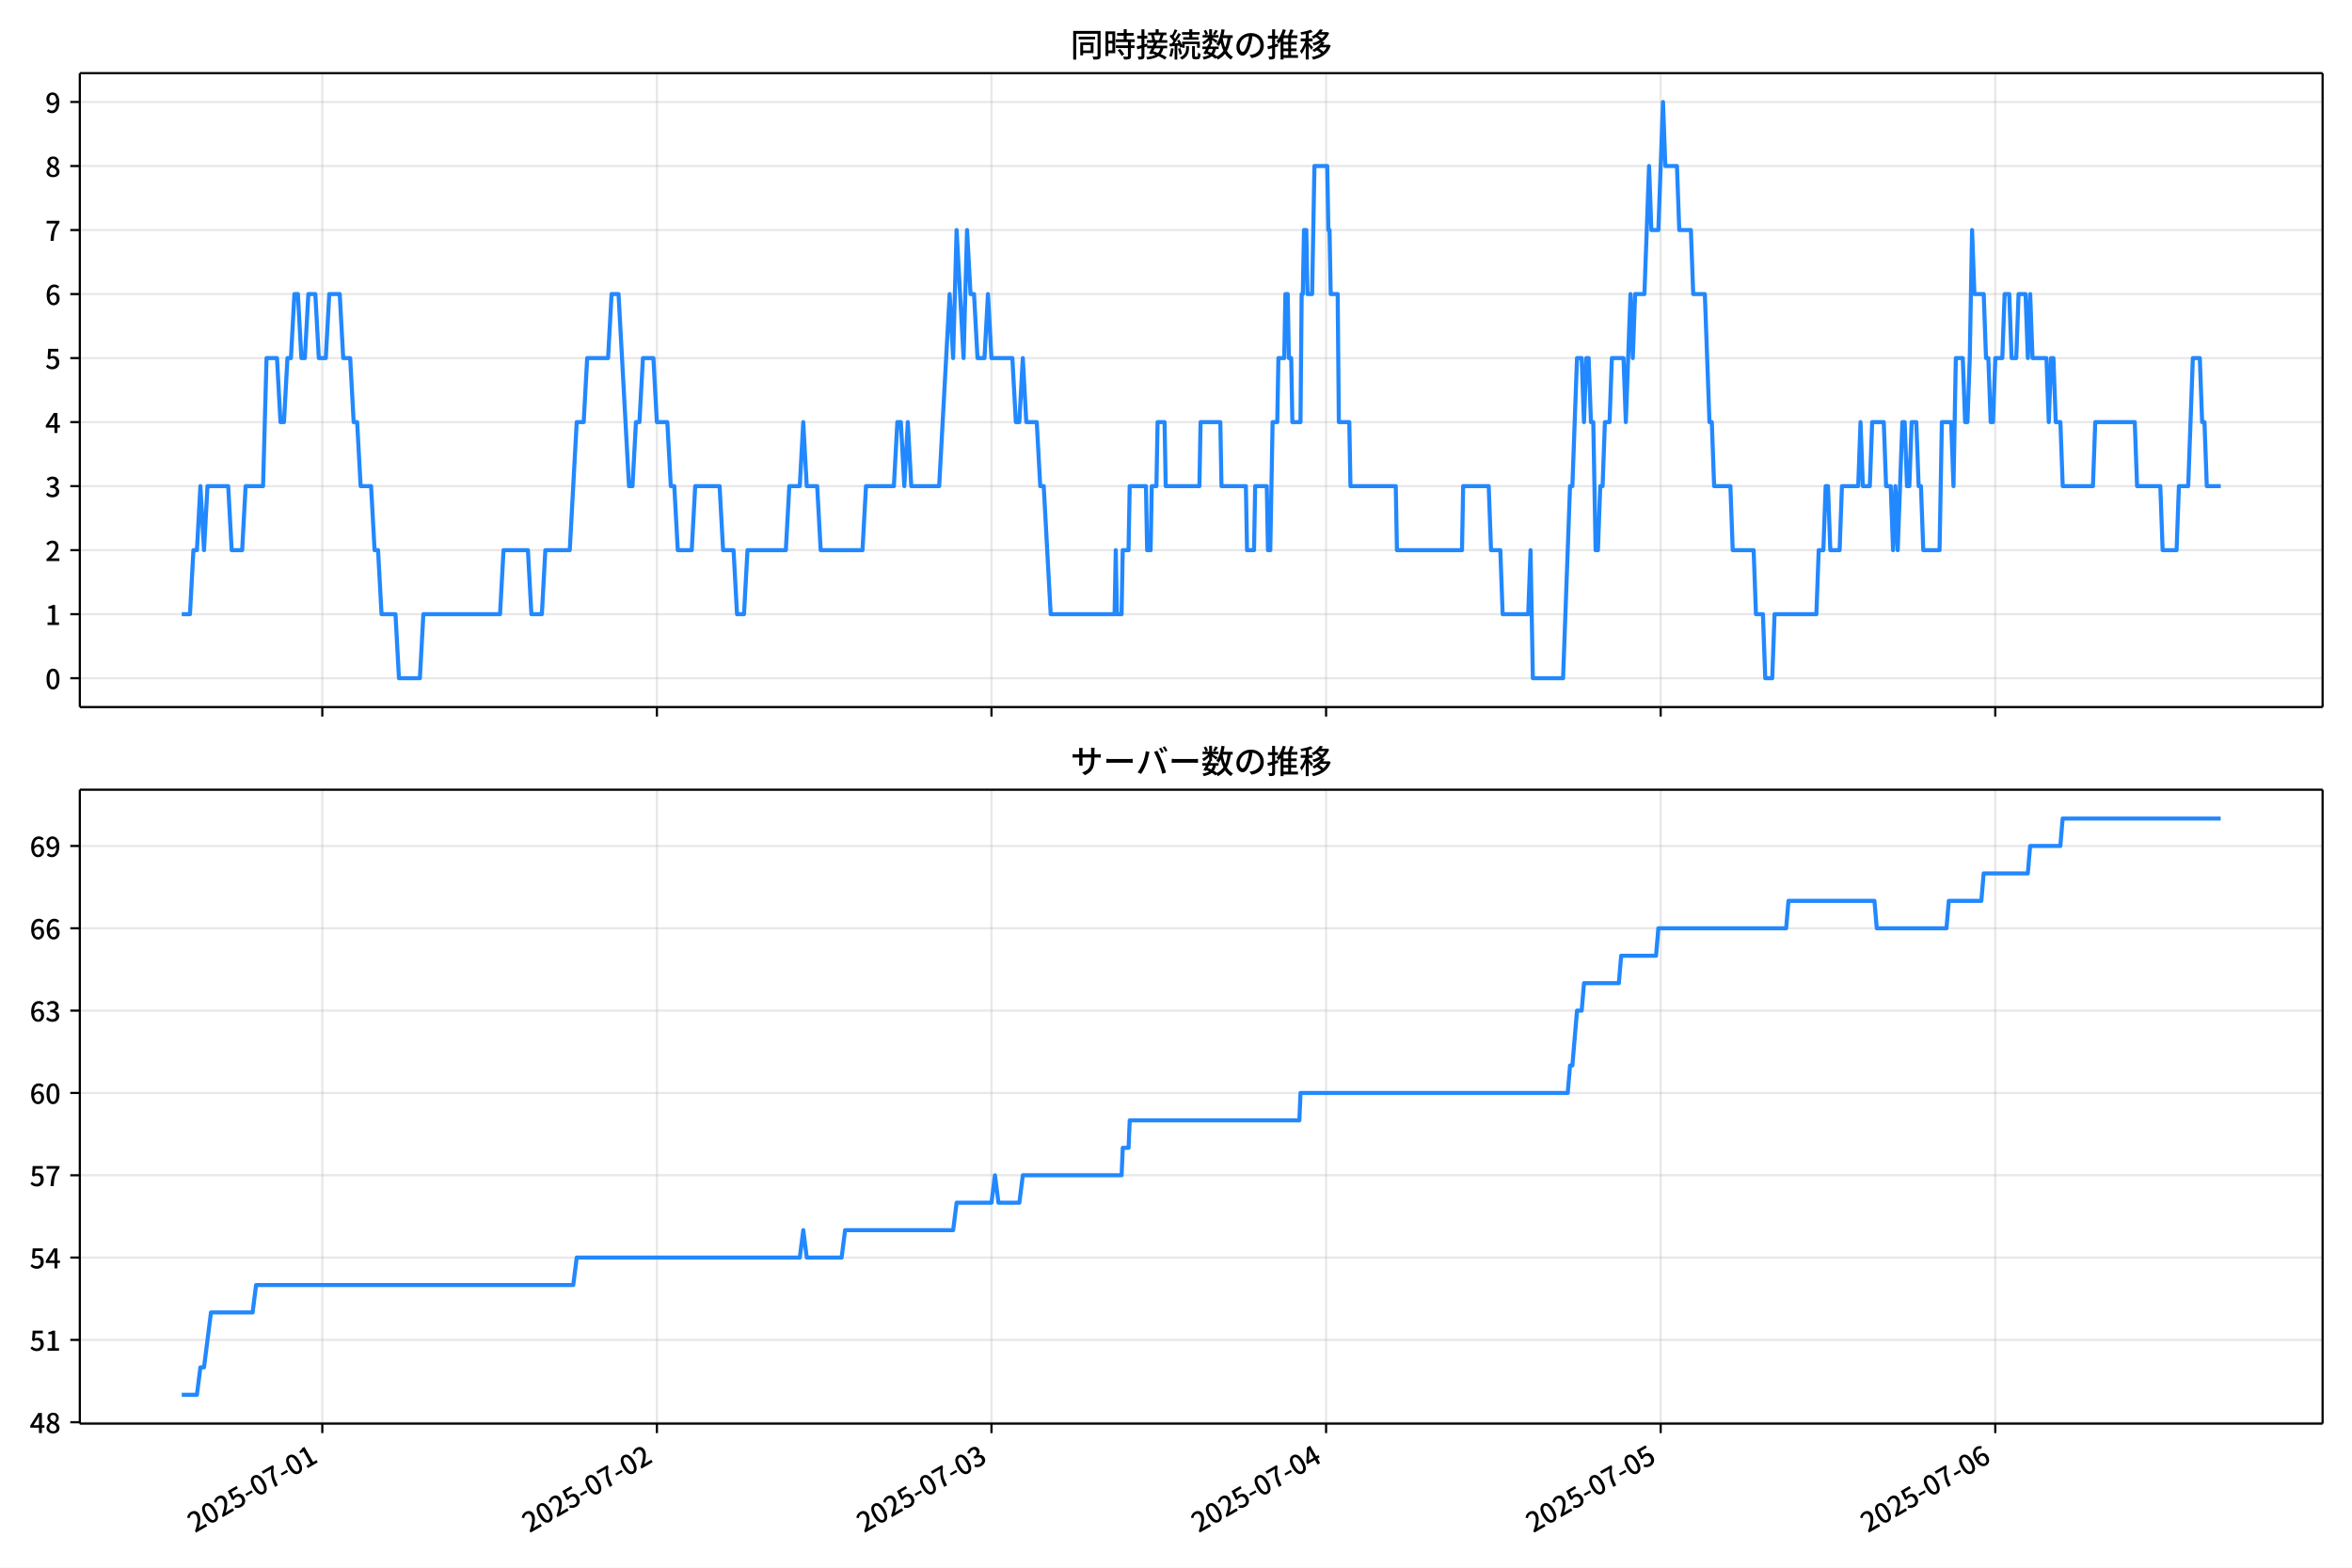
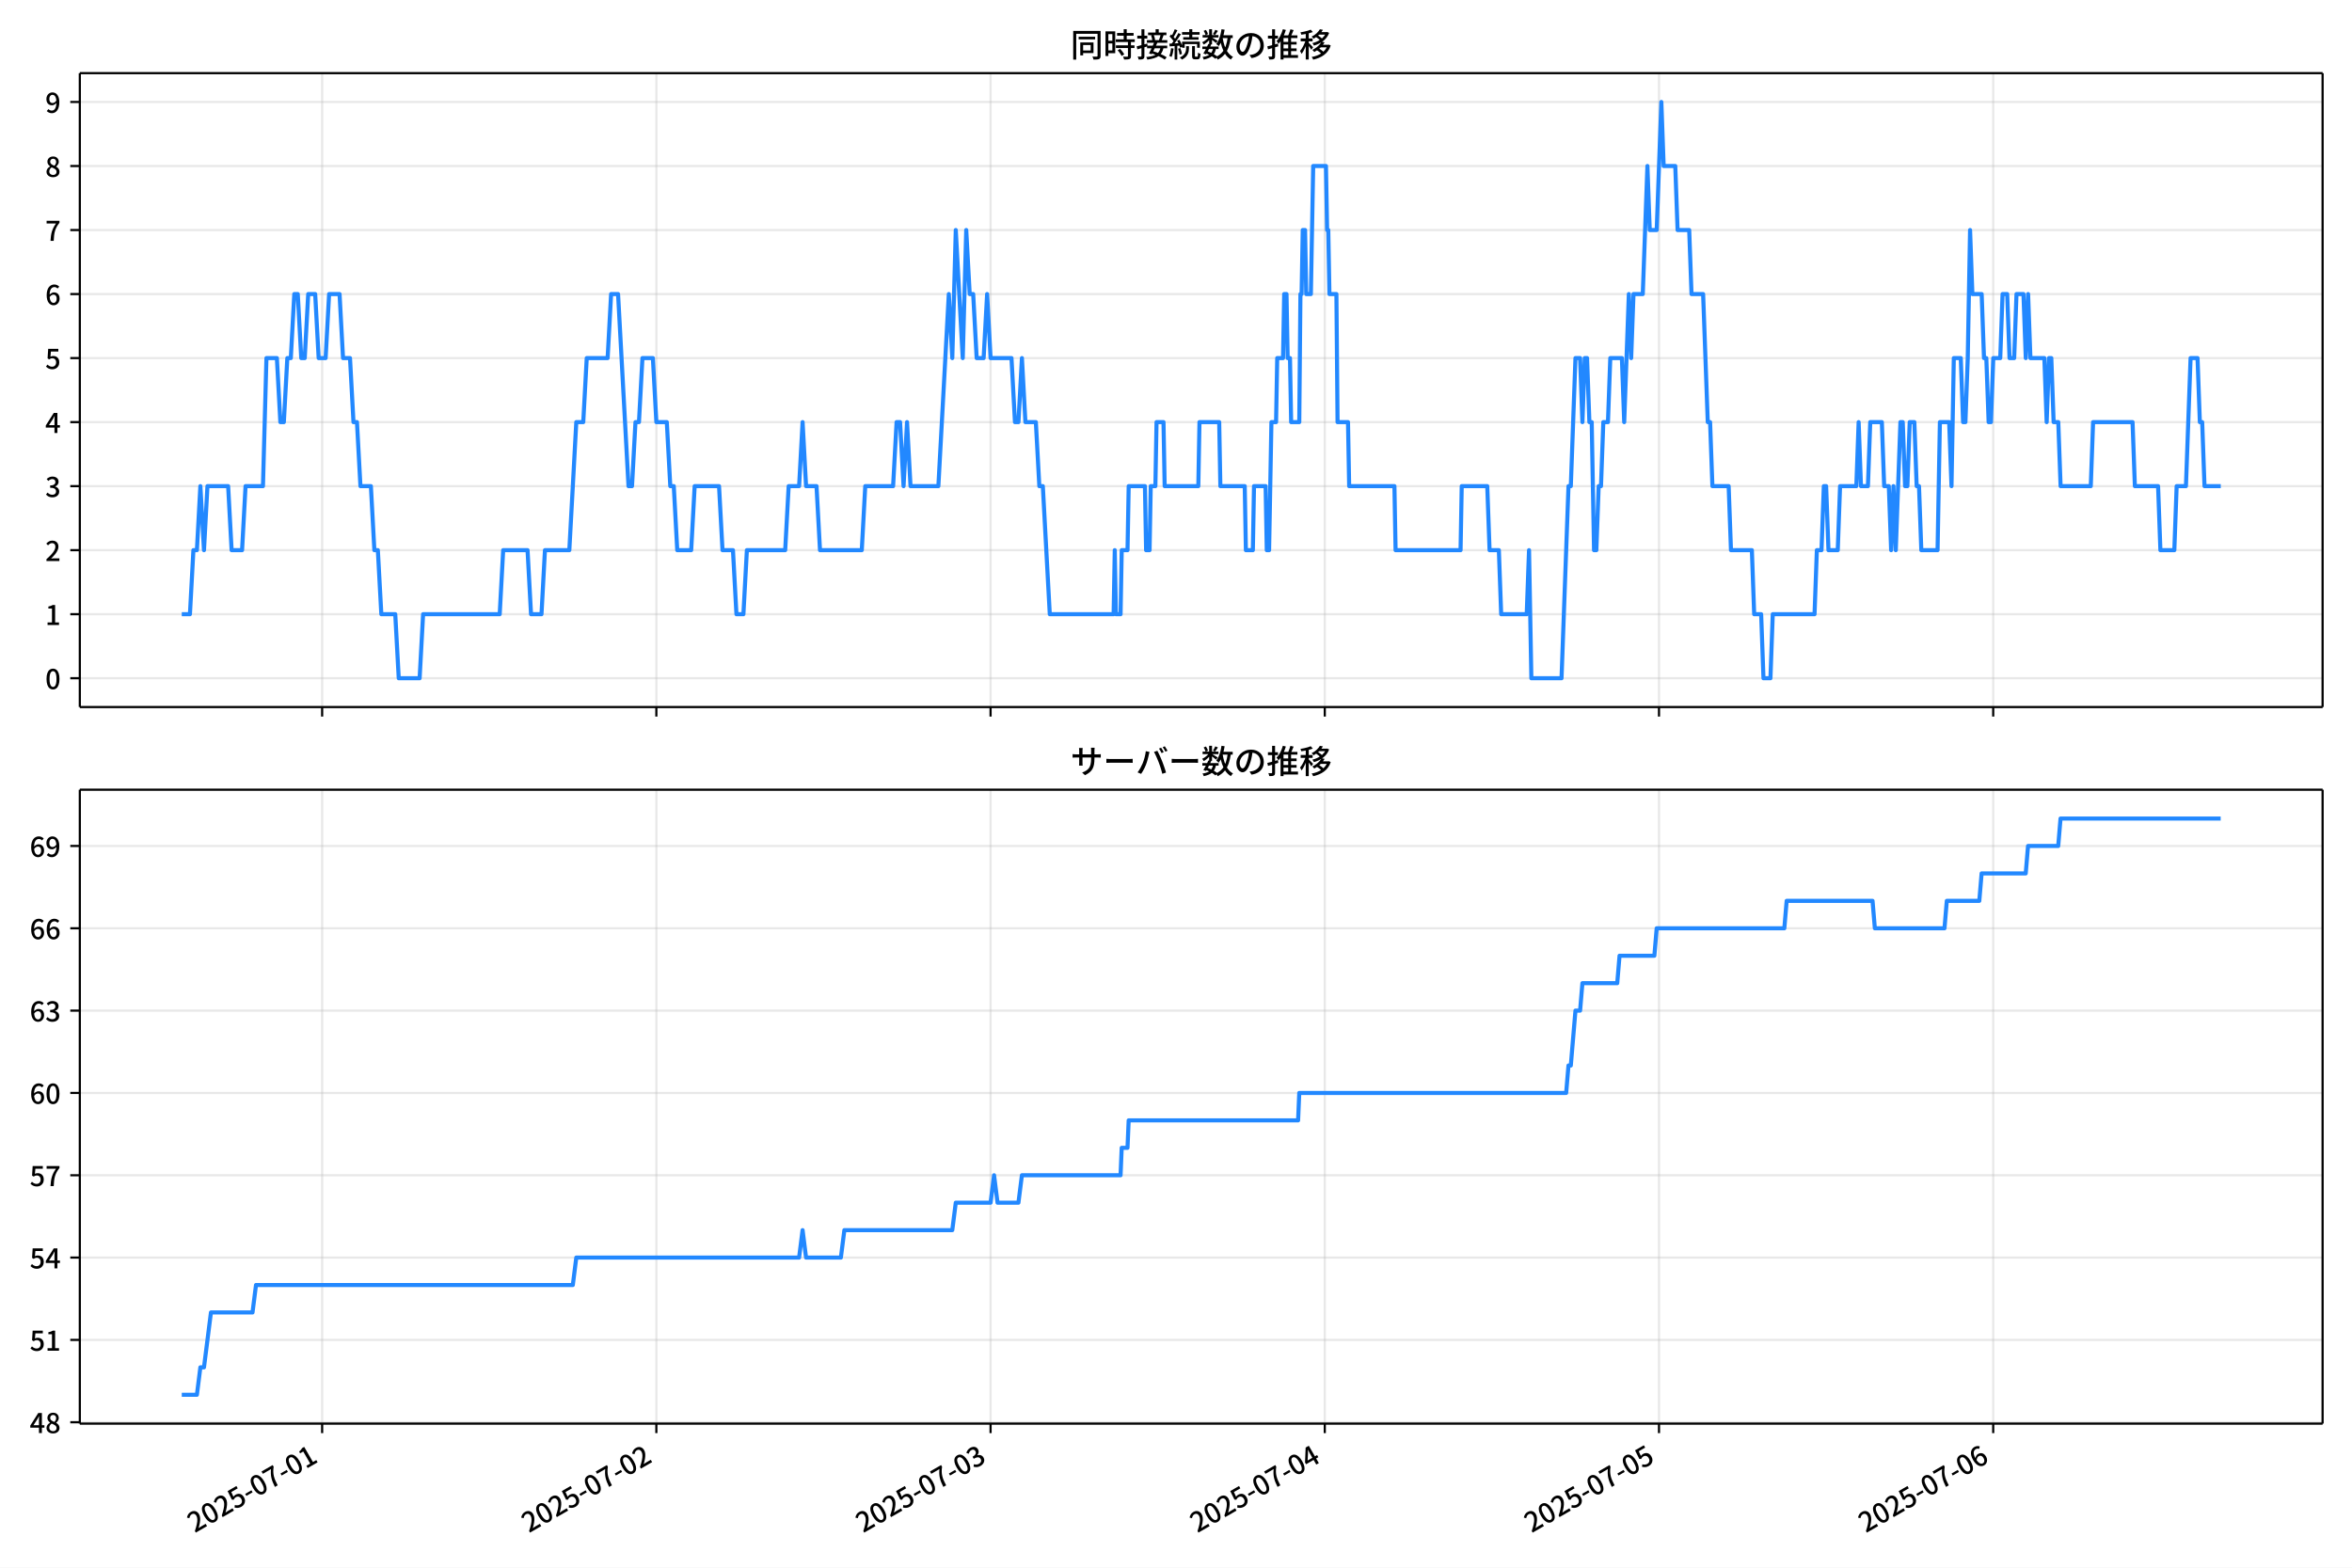
<svg xmlns="http://www.w3.org/2000/svg" xmlns:xlink="http://www.w3.org/1999/xlink" version="1.1" viewBox="0 0 864 576">
  <defs>
    <style type="text/css">*{stroke-linejoin: round; stroke-linecap: butt}</style>
  </defs>
  <g id="aa">
    <g id="ab">
      <path d="m0 576h864v-576h-864z" fill="#fff" />
    </g>
    <g id="ac">
      <g id="ad">
        <path d="m29.32 259.78h823.88v-232.9h-823.88z" fill="#fff" />
      </g>
      <g id="ae">
        <g id="af">
          <g id="ag">
-             <path d="m118.4 259.78v-232.9" clip-path="url(#c)" fill="none" stroke="#b0b0b0" stroke-linecap="square" stroke-opacity=".3" stroke-width=".8" />
+             <path d="m118.34 259.78v-232.9" clip-path="url(#c)" fill="none" stroke="#b0b0b0" stroke-linecap="square" stroke-opacity=".3" stroke-width=".8" />
          </g>
          <g id="ah">
            <defs>
              <path id="f" d="m0 0v3.5" stroke="#000" stroke-width=".8" />
            </defs>
-             <use x="118.396" y="259.778" stroke="#000000" stroke-width=".8" xlink:href="#f" />
+             <use x="118.338" y="259.778" stroke="#000000" stroke-width=".8" xlink:href="#f" />
          </g>
        </g>
        <g id="ai">
          <g id="aj">
-             <path d="m241.31 259.78v-232.9" clip-path="url(#c)" fill="none" stroke="#b0b0b0" stroke-linecap="square" stroke-opacity=".3" stroke-width=".8" />
+             <path d="m241.11 259.78v-232.9" clip-path="url(#c)" fill="none" stroke="#b0b0b0" stroke-linecap="square" stroke-opacity=".3" stroke-width=".8" />
          </g>
          <g id="ak">
-             <use x="241.308" y="259.778" stroke="#000000" stroke-width=".8" xlink:href="#f" />
+             <use x="241.11" y="259.778" stroke="#000000" stroke-width=".8" xlink:href="#f" />
          </g>
        </g>
        <g id="al">
          <g id="am">
-             <path d="m364.22 259.78v-232.9" clip-path="url(#c)" fill="none" stroke="#b0b0b0" stroke-linecap="square" stroke-opacity=".3" stroke-width=".8" />
+             <path d="m363.88 259.78v-232.9" clip-path="url(#c)" fill="none" stroke="#b0b0b0" stroke-linecap="square" stroke-opacity=".3" stroke-width=".8" />
          </g>
          <g id="an">
-             <use x="364.22" y="259.778" stroke="#000000" stroke-width=".8" xlink:href="#f" />
+             <use x="363.882" y="259.778" stroke="#000000" stroke-width=".8" xlink:href="#f" />
          </g>
        </g>
        <g id="ao">
          <g id="ap">
-             <path d="m487.13 259.78v-232.9" clip-path="url(#c)" fill="none" stroke="#b0b0b0" stroke-linecap="square" stroke-opacity=".3" stroke-width=".8" />
+             <path d="m486.65 259.78v-232.9" clip-path="url(#c)" fill="none" stroke="#b0b0b0" stroke-linecap="square" stroke-opacity=".3" stroke-width=".8" />
          </g>
          <g id="aq">
-             <use x="487.132" y="259.778" stroke="#000000" stroke-width=".8" xlink:href="#f" />
+             <use x="486.654" y="259.778" stroke="#000000" stroke-width=".8" xlink:href="#f" />
          </g>
        </g>
        <g id="ar">
          <g id="as">
-             <path d="m610.04 259.78v-232.9" clip-path="url(#c)" fill="none" stroke="#b0b0b0" stroke-linecap="square" stroke-opacity=".3" stroke-width=".8" />
+             <path d="m609.43 259.78v-232.9" clip-path="url(#c)" fill="none" stroke="#b0b0b0" stroke-linecap="square" stroke-opacity=".3" stroke-width=".8" />
          </g>
          <g id="at">
-             <use x="610.044" y="259.778" stroke="#000000" stroke-width=".8" xlink:href="#f" />
+             <use x="609.426" y="259.778" stroke="#000000" stroke-width=".8" xlink:href="#f" />
          </g>
        </g>
        <g id="au">
          <g id="av">
-             <path d="m732.96 259.78v-232.9" clip-path="url(#c)" fill="none" stroke="#b0b0b0" stroke-linecap="square" stroke-opacity=".3" stroke-width=".8" />
+             <path d="m732.2 259.78v-232.9" clip-path="url(#c)" fill="none" stroke="#b0b0b0" stroke-linecap="square" stroke-opacity=".3" stroke-width=".8" />
          </g>
          <g id="aw">
-             <use x="732.956" y="259.778" stroke="#000000" stroke-width=".8" xlink:href="#f" />
+             <use x="732.198" y="259.778" stroke="#000000" stroke-width=".8" xlink:href="#f" />
          </g>
        </g>
      </g>
      <g id="ax">
        <g id="ay">
          <g id="az">
            <path d="m29.32 249.19h823.88" clip-path="url(#c)" fill="none" stroke="#b0b0b0" stroke-linecap="square" stroke-opacity=".3" stroke-width=".8" />
          </g>
          <g id="ba">
            <defs>
              <path id="b" d="m0 0h-3.5" stroke="#000" stroke-width=".8" />
            </defs>
            <use x="29.32" y="249.191" stroke="#000000" stroke-width=".8" xlink:href="#b" />
          </g>
          <g id="bb">
            <g transform="translate(16.62 253.18) scale(.1 -.1)">
              <defs>
                <path id="a" transform="scale(.015625)" d="m1830-90q-460 0-806 275-346 276-535 823-188 547-188 1366 0 820 188 1357 189 538 535 803 346 266 806 266 461 0 800-269 340-269 528-803 189-534 189-1354 0-819-189-1366-188-547-528-823-339-275-800-275zm0 589q237 0 422 185 186 186 288 599 103 413 103 1091 0 679-103 1082-102 403-288 582-185 180-422 180-236 0-422-180-186-179-292-582-105-403-105-1082 0-678 105-1091 106-413 292-599 186-185 422-185z" />
              </defs>
              <use xlink:href="#a" />
            </g>
          </g>
        </g>
        <g id="bc">
          <g id="bd">
            <path d="m29.32 225.67h823.88" clip-path="url(#c)" fill="none" stroke="#b0b0b0" stroke-linecap="square" stroke-opacity=".3" stroke-width=".8" />
          </g>
          <g id="be">
            <use x="29.32" y="225.666" stroke="#000000" stroke-width=".8" xlink:href="#b" />
          </g>
          <g id="bf">
            <g transform="translate(16.62 229.65) scale(.1 -.1)">
              <defs>
                <path id="m" transform="scale(.015625)" d="m544 0v608h1037v3277h-845v467q333 58 579 147 247 90 451 218h557v-4109h915v-608h-2694z" />
              </defs>
              <use xlink:href="#m" />
            </g>
          </g>
        </g>
        <g id="bg">
          <g id="bh">
            <path d="m29.32 202.14h823.88" clip-path="url(#c)" fill="none" stroke="#b0b0b0" stroke-linecap="square" stroke-opacity=".3" stroke-width=".8" />
          </g>
          <g id="bi">
            <use x="29.32" y="202.141" stroke="#000000" stroke-width=".8" xlink:href="#b" />
          </g>
          <g id="bj">
            <g transform="translate(16.62 206.13) scale(.1 -.1)">
              <defs>
                <path id="e" transform="scale(.015625)" d="m282 0v429q697 621 1164 1136 468 515 701 956 234 442 234 826 0 256-87 451-86 196-262 301-176 106-445 106-275 0-506-151-230-150-422-368l-416 410q301 333 637 518 336 186 803 186 429 0 749-176t496-493 176-745q0-455-224-919t-615-935q-390-470-889-950 186 20 394 36t374 16h1184v-634h-3046z" />
              </defs>
              <use xlink:href="#e" />
            </g>
          </g>
        </g>
        <g id="bk">
          <g id="bl">
            <path d="m29.32 178.62h823.88" clip-path="url(#c)" fill="none" stroke="#b0b0b0" stroke-linecap="square" stroke-opacity=".3" stroke-width=".8" />
          </g>
          <g id="bm">
            <use x="29.32" y="178.616" stroke="#000000" stroke-width=".8" xlink:href="#b" />
          </g>
          <g id="bn">
            <g transform="translate(16.62 182.6) scale(.1 -.1)">
              <defs>
                <path id="l" transform="scale(.015625)" d="m1715-90q-371 0-656 90t-503 240q-217 150-377 323l359 474q211-205 479-359 269-153 634-153 269 0 467 92 199 93 311 266t112 423q0 256-125 451t-429 300q-304 106-835 106v551q467 0 732 105 266 106 384 291 119 186 119 423 0 307-192 489-192 183-531 183-269 0-503-119-233-118-438-316l-384 460q282 256 614 413 333 157 737 157 422 0 748-144 327-144 512-413 186-269 186-659 0-403-221-685-221-281-592-422v-26q269-70 490-227t349-400 128-557q0-422-215-726-214-304-573-468-358-163-787-163z" />
              </defs>
              <use xlink:href="#l" />
            </g>
          </g>
        </g>
        <g id="bo">
          <g id="bp">
            <path d="m29.32 155.09h823.88" clip-path="url(#c)" fill="none" stroke="#b0b0b0" stroke-linecap="square" stroke-opacity=".3" stroke-width=".8" />
          </g>
          <g id="bq">
            <use x="29.32" y="155.091" stroke="#000000" stroke-width=".8" xlink:href="#b" />
          </g>
          <g id="br">
            <g transform="translate(16.62 159.08) scale(.1 -.1)">
              <defs>
                <path id="k" transform="scale(.015625)" d="m2170 0v3072q0 192 12 457 13 266 20 458h-26q-90-179-183-365-92-185-195-364l-921-1415h2579v-576h-3328v493l1875 2957h858v-4717h-691z" />
              </defs>
              <use xlink:href="#k" />
            </g>
          </g>
        </g>
        <g id="bs">
          <g id="bt">
            <path d="m29.32 131.57h823.88" clip-path="url(#c)" fill="none" stroke="#b0b0b0" stroke-linecap="square" stroke-opacity=".3" stroke-width=".8" />
          </g>
          <g id="bu">
            <use x="29.32" y="131.566" stroke="#000000" stroke-width=".8" xlink:href="#b" />
          </g>
          <g id="bv">
            <g transform="translate(16.62 135.55) scale(.1 -.1)">
              <defs>
                <path id="h" transform="scale(.015625)" d="m1715-90q-365 0-653 90t-506 237q-217 147-383 307l352 480q134-134 294-246t361-183q202-70 452-70 262 0 473 118 212 119 333 346 122 227 122 541 0 460-247 716-246 256-649 256-224 0-384-64t-365-198l-365 237 141 2240h2387v-627h-1747l-109-1204q154 77 307 118 154 42 340 42 397 0 723-160t518-490q192-329 192-847 0-519-224-887t-586-560q-361-192-777-192z" />
              </defs>
              <use xlink:href="#h" />
            </g>
          </g>
        </g>
        <g id="bw">
          <g id="bx">
            <path d="m29.32 108.04h823.88" clip-path="url(#c)" fill="none" stroke="#b0b0b0" stroke-linecap="square" stroke-opacity=".3" stroke-width=".8" />
          </g>
          <g id="by">
            <use x="29.32" y="108.041" stroke="#000000" stroke-width=".8" xlink:href="#b" />
          </g>
          <g id="bz">
            <g transform="translate(16.62 112.03) scale(.1 -.1)">
              <defs>
                <path id="j" transform="scale(.015625)" d="m1971-90q-339 0-634 144-294 144-518 435-224 292-352 733-128 442-128 1044 0 678 147 1161 148 483 397 784 250 301 570 445t665 144q397 0 688-147 292-147 490-359l-403-448q-128 154-327 253-198 99-409 99-307 0-567-182-259-182-413-605-153-422-153-1145 0-608 115-1002t326-589q212-195 493-195 212 0 375 121 163 122 259 343t96 522q0 300-90 511-89 212-259 320-169 109-419 109-211 0-451-134t-458-461l-25 538q134 192 313 323t374 201q196 71 375 71 397 0 694-163 298-163 467-490 170-326 170-825 0-468-195-817-195-348-512-544-317-195-701-195z" />
              </defs>
              <use xlink:href="#j" />
            </g>
          </g>
        </g>
        <g id="ca">
          <g id="cb">
            <path d="m29.32 84.516h823.88" clip-path="url(#c)" fill="none" stroke="#b0b0b0" stroke-linecap="square" stroke-opacity=".3" stroke-width=".8" />
          </g>
          <g id="cc">
            <use x="29.32" y="84.516" stroke="#000000" stroke-width=".8" xlink:href="#b" />
          </g>
          <g id="cd">
            <g transform="translate(16.62 88.501) scale(.1 -.1)">
              <defs>
                <path id="i" transform="scale(.015625)" d="m1235 0q32 646 109 1187t224 1024 384 941 576 938h-2208v627h3027v-455q-409-512-665-989-256-476-397-969t-205-1053-90-1251h-755z" />
              </defs>
              <use xlink:href="#i" />
            </g>
          </g>
        </g>
        <g id="ce">
          <g id="cf">
            <path d="m29.32 60.991h823.88" clip-path="url(#c)" fill="none" stroke="#b0b0b0" stroke-linecap="square" stroke-opacity=".3" stroke-width=".8" />
          </g>
          <g id="cg">
            <use x="29.32" y="60.991" stroke="#000000" stroke-width=".8" xlink:href="#b" />
          </g>
          <g id="ch">
            <g transform="translate(16.62 64.976) scale(.1 -.1)">
              <defs>
                <path id="r" transform="scale(.015625)" d="m1830-90q-441 0-787 163-345 164-547 448-202 285-202 650 0 314 122 557t314 419 403 291v32q-256 186-442 458-185 272-185 643 0 365 176 640t480 425q304 151 694 151 410 0 704-160t457-439q164-278 164-649 0-237-96-448t-234-381q-137-169-291-278v-32q218-115 397-285 179-169 288-406t109-557q0-346-189-628-189-281-532-448-342-166-803-166zm314 2708q205 198 310 419 106 221 106 464 0 211-83 384t-247 272q-163 99-393 99-288 0-480-183-192-182-192-502 0-256 134-429 135-172 359-294t486-230zm-294-2170q236 0 418 89 183 90 285 253 103 164 103 388 0 211-90 367-89 157-246 272-157 116-368 215t-454 195q-244-173-398-426-153-252-153-553 0-237 118-416 119-179 324-282 205-102 461-102z" />
              </defs>
              <use xlink:href="#r" />
            </g>
          </g>
        </g>
        <g id="ci">
          <g id="cj">
            <path d="m29.32 37.466h823.88" clip-path="url(#c)" fill="none" stroke="#b0b0b0" stroke-linecap="square" stroke-opacity=".3" stroke-width=".8" />
          </g>
          <g id="ck">
            <use x="29.32" y="37.466" stroke="#000000" stroke-width=".8" xlink:href="#b" />
          </g>
          <g id="cl">
            <g transform="translate(16.62 41.451) scale(.1 -.1)">
              <defs>
                <path id="q" transform="scale(.015625)" d="m1562-90q-410 0-708 150-297 151-502 356l403 461q141-160 346-256t422-96q224 0 425 102 202 103 352 333 151 230 237 614 87 384 87 941 0 589-115 970t-323 563-496 182q-205 0-372-118-166-118-262-336t-96-525q0-301 86-512 87-211 259-323 173-112 417-112 224 0 460 141 237 141 448 461l32-544q-134-180-313-314t-371-208-384-74q-391 0-689 166-297 167-467 496-169 330-169 823 0 467 195 816t515 541 698 192q339 0 636-138 298-137 519-419 221-281 349-710t128-1018q0-691-141-1187t-391-807q-249-310-563-461-313-150-652-150z" />
              </defs>
              <use xlink:href="#q" />
            </g>
          </g>
        </g>
      </g>
      <g id="cm">
-         <path d="m66.769 225.67h3.006l1.278-23.525h1.285l1.278-23.525 1.327 23.525 1.275-23.525h7.611l1.28 23.525h3.841l1.28-23.525h6.402l1.28-47.05h3.841l1.28 23.525h1.28l1.28-23.525h1.28l1.28-23.525h1.28l1.28 23.525h1.28l1.28-23.525h2.561l1.28 23.525h2.561l1.28-23.525h3.841l1.28 23.525h2.561l1.28 23.525h1.28l1.28 23.525h3.841l1.28 23.525h1.28l1.28 23.525h5.121l1.28 23.525h7.682l1.28-23.525h28.167l1.28-23.525h8.962l1.28 23.525h3.841l1.28-23.525h8.962l2.561-47.05h2.561l1.28-23.525h7.682l1.28-23.525h2.561l3.841 70.575h1.28l1.28-23.525h1.28l1.28-23.525h3.841l1.28 23.525h3.841l1.28 23.525h1.28l1.28 23.525h5.121l1.28-23.525h8.962l1.28 23.525h3.841l1.28 23.525h2.561l1.28-23.525h14.084l1.28-23.525h3.841l1.28-23.525 1.28 23.525h3.841l1.28 23.525h15.364l1.28-23.525h10.243l1.28-23.525h1.28l1.28 23.525 1.28-23.525 1.28 23.525h10.243l3.841-70.575 1.28 23.525 1.28-47.05 2.561 47.05 1.28-47.05 1.28 23.525h1.28l1.28 23.525h2.561l1.28-23.525 1.28 23.525h7.682l1.28 23.525h1.28l1.28-23.525 1.28 23.525h3.841l1.28 23.525h1.28l2.561 47.05h23.473l.427-23.525.427 23.525h1.707l.427-23.525h2.134l.427-23.525h5.975l.427 23.525h1.28l.427-23.525h1.707l.427-23.525h2.561l.427 23.525h12.377l.427-23.525h7.255l.427 23.525h8.962l.427 23.525h2.561l.427-23.525h4.268l.427 23.525h.854l.854-47.05h1.707l.427-23.525h2.134l.427-23.525h.854l.427 23.525h.854l.427 23.525h2.987l.427-47.05h.427l.427-23.525h.854l.427 23.525h1.707l.854-47.05h4.695l.427 23.525h.427l.427 23.525h2.561l.427 47.05h3.841l.427 23.525h16.644l.427 23.525h23.9l.427-23.525h9.389l.854 23.525h3.414l.854 23.525h9.389l.854-23.525.854 47.05h11.096l2.561-70.575h.854l1.707-47.05h1.707l.854 23.525.854-23.525h.854l.854 23.525h.854l.854 47.05h.854l.854-23.525h.854l.854-23.525h1.707l.854-23.525h4.268l.854 23.525 1.707-47.05.854 23.525.854-23.525h3.414l1.707-47.05.854 23.525h2.561l1.707-47.05.854 23.525h4.268l.854 23.525h4.268l.854 23.525h4.268l1.707 47.05h.854l.854 23.525h5.975l.854 23.525h7.682l.854 23.525h2.561l.854 23.525h2.561l.854-23.525h15.364l.854-23.525h1.707l.854-23.525h.854l.854 23.525h3.414l.854-23.525h5.975l.854-23.525.854 23.525h2.561l.854-23.525h4.268l.854 23.525h1.707l.854 23.525.854-23.525.854 23.525 1.707-47.05h.854l.854 23.525h.854l.854-23.525h1.707l.854 23.525h.854l.854 23.525h5.975l.854-47.05h3.414l.854 23.525.854-47.05h2.561l.854 23.525h.854l.854-23.525.854-47.05.854 23.525h3.414l.854 23.525h.854l.854 23.525h.854l.854-23.525h2.561l.854-23.525h1.707l.854 23.525h1.707l.854-23.525h2.561l.854 23.525.854-23.525.854 23.525h5.121l.854 23.525.854-23.525h.854l.854 23.525h1.707l.854 23.525h11.096l.854-23.525h14.51l.854 23.525h8.536l.854 23.525h5.121l.854-23.525h3.414l1.707-47.05h2.561l.854 23.525h.854l.854 23.525h5.121v0" clip-path="url(#c)" fill="none" stroke="#28f" stroke-linecap="square" stroke-width="1.5" />
+         <path d="m66.769 225.67h3.002l1.276-23.525h1.283l1.276-23.525 1.326 23.525 1.273-23.525h7.602l1.279 23.525h3.837l1.279-23.525h6.394l1.279-47.05h3.837l1.279 23.525h1.279l1.279-23.525h1.279l1.279-23.525h1.279l1.279 23.525h1.279l1.279-23.525h2.558l1.279 23.525h2.558l1.279-23.525h3.837l1.279 23.525h2.558l1.279 23.525h1.279l1.279 23.525h3.837l1.279 23.525h1.279l1.279 23.525h5.115l1.279 23.525h7.673l1.279-23.525h28.135l1.279-23.525h8.952l1.279 23.525h3.837l1.279-23.525h8.952l2.558-47.05h2.558l1.279-23.525h7.673l1.279-23.525h2.558l3.837 70.575h1.279l1.279-23.525h1.279l1.279-23.525h3.837l1.279 23.525h3.837l1.279 23.525h1.279l1.279 23.525h5.115l1.279-23.525h8.952l1.279 23.525h3.837l1.279 23.525h2.558l1.279-23.525h14.068l1.279-23.525h3.837l1.279-23.525 1.279 23.525h3.837l1.279 23.525h15.347l1.279-23.525h10.231l1.279-23.525h1.279l1.279 23.525 1.279-23.525 1.279 23.525h10.231l3.837-70.575 1.279 23.525 1.279-47.05 2.558 47.05 1.279-47.05 1.279 23.525h1.279l1.279 23.525h2.558l1.279-23.525 1.279 23.525h7.673l1.279 23.525h1.279l1.279-23.525 1.279 23.525h3.837l1.279 23.525h1.279l2.558 47.05h23.446l.426-23.525.426 23.525h1.705l.426-23.525h2.131l.426-23.525h5.968l.426 23.525h1.279l.426-23.525h1.705l.426-23.525h2.558l.426 23.525h12.362l.426-23.525h7.247l.426 23.525h8.952l.426 23.525h2.558l.426-23.525h4.263l.426 23.525h.853l.853-47.05h1.705l.426-23.525h2.131l.426-23.525h.853l.426 23.525h.853l.426 23.525h2.984l.426-47.05h.426l.426-23.525h.853l.426 23.525h1.705l.853-47.05h4.689l.426 23.525h.426l.426 23.525h2.558l.426 47.05h3.837l.426 23.525h16.625l.426 23.525h23.872l.426-23.525h9.378l.853 23.525h3.41l.853 23.525h9.378l.853-23.525.853 47.05h11.084l2.558-70.575h.853l1.705-47.05h1.705l.853 23.525.853-23.525h.853l.853 23.525h.853l.853 47.05h.853l.853-23.525h.853l.853-23.525h1.705l.853-23.525h4.263l.853 23.525 1.705-47.05.853 23.525.853-23.525h3.41l1.705-47.05.853 23.525h2.558l1.705-47.05.853 23.525h4.263l.853 23.525h4.263l.853 23.525h4.263l1.705 47.05h.853l.853 23.525h5.968l.853 23.525h7.673l.853 23.525h2.558l.853 23.525h2.558l.853-23.525h15.347l.853-23.525h1.705l.853-23.525h.853l.853 23.525h3.41l.853-23.525h5.968l.853-23.525.853 23.525h2.558l.853-23.525h4.263l.853 23.525h1.705l.853 23.525.853-23.525.853 23.525 1.705-47.05h.853l.853 23.525h.853l.853-23.525h1.705l.853 23.525h.853l.853 23.525h5.968l.853-47.05h3.41l.853 23.525.853-47.05h2.558l.853 23.525h.853l.853-23.525.853-47.05.853 23.525h3.41l.853 23.525h.853l.853 23.525h.853l.853-23.525h2.558l.853-23.525h1.705l.853 23.525h1.705l.853-23.525h2.558l.853 23.525.853-23.525.853 23.525h5.115l.853 23.525.853-23.525h.853l.853 23.525h1.705l.853 23.525h11.084l.853-23.525h14.494l.853 23.525h8.526l.853 23.525h5.115l.853-23.525h3.41l1.705-47.05h2.558l.853 23.525h.853l.853 23.525h5.968v0" clip-path="url(#c)" fill="none" stroke="#28f" stroke-linecap="square" stroke-width="1.5" />
      </g>
      <g id="cn">
        <path d="m29.32 259.78v-232.9" fill="none" stroke="#000" stroke-linecap="square" stroke-width=".8" />
      </g>
      <g id="co">
        <path d="m853.2 259.78v-232.9" fill="none" stroke="#000" stroke-linecap="square" stroke-width=".8" />
      </g>
      <g id="cp">
        <path d="m29.32 259.78h823.88" fill="none" stroke="#000" stroke-linecap="square" stroke-width=".8" />
      </g>
      <g id="cq">
        <path d="m29.32 26.88h823.88" fill="none" stroke="#000" stroke-linecap="square" stroke-width=".8" />
      </g>
      <g id="cr">
        <g transform="translate(393.26 20.88) scale(.12 -.12)">
          <defs>
            <path id="x" transform="scale(.015625)" d="m1587 3936h3232v-518h-3232v518zm320-1114h557v-2534h-557v2534zm301 0h2291v-2086h-2291v512h1734v1069h-1734v505zm-1683 2260h5113v-570h-4524v-5056h-589v5626zm4768 0h595v-4896q0-250-67-397t-227-218q-160-77-426-96t-675-19q-13 83-45 192t-77 218q-45 108-89 185 281-13 527-13 247 0 330 0 83 7 118 42 36 35 36 112v4890z" />
            <path id="v" transform="scale(.015625)" d="m2714 4672h3238v-525h-3238v525zm-244-1235h3712v-538h-3712v538zm20-1184h3635v-531h-3635v531zm1523 3155h595v-2310h-595v2310zm832-2451h589v-2823q0-230-61-364-61-135-227-199-167-70-423-86t-633-16q-20 121-78 285-57 163-121 284 275-6 509-9t310-3q77 6 106 28 29 23 29 93v2810zm-2023-1677 487 282q153-160 313-352t294-381q135-189 206-343l-519-313q-64 153-189 348-124 196-278 394-154 199-314 365zm-2086 3718h1619v-4281h-1619v544h1056v3187h-1056v550zm32-1843h1293v-537h-1293v537zm-320 1843h563v-4832h-563v4832z" />
            <path id="w" transform="scale(.015625)" d="m3866 5408h614v-870h-614v870zm-1479-653h3597v-518h-3597v518zm-230-1485h4e3v-518h-4e3v518zm825 922 519 102q64-160 121-342 58-182 96-352 39-170 45-304l-544-128q-6 134-42 313-35 180-83 365-48 186-112 346zm1856 109 589-71q-96-275-202-557-105-281-195-486l-518 77q58 147 122 329 64 183 118 372t86 336zm-2643-2106h3943v-518h-3943v518zm1408 685 602-115q-167-371-362-784t-390-797-362-685l-525 179q160 288 346 666t368 784 323 752zm-659-2157 358 403q352-102 733-240 381-137 752-304 371-166 697-336 327-169 558-329l-384-461q-218 160-532 336-313 176-685 345-371 170-755 323-384 154-742 263zm1894 1114 583-71q-122-550-353-944-230-393-604-662t-922-435q-547-167-1296-269-25 128-93 269-67 141-137 230 678 64 1168 192t819 349q330 221 531 550 202 330 304 791zm-4684 217q396 90 953 240 557 151 1120 311l77-544q-525-154-1053-311-528-156-963-284l-134 588zm121 2093h1965v-563h-1965v563zm819 1248h576v-5229q0-236-51-374t-192-208q-141-77-355-99-214-23-541-16-13 115-64 288t-109 294q205-6 381-6t234 0q64 0 92 28 29 29 29 93v5229z" />
            <path id="u" transform="scale(.015625)" d="m4058 5408h595v-1798h-595v1798zm-1415-563h3443v-499h-3443v499zm231-992h3008v-499h-3008v499zm-224-877h3475v-1203h-531v729h-2432v-729h-512v1203zm1964-877h551v-1881q0-122 22-157 23-35 106-35 25 0 92 0 68 0 135 0t99 0q51 0 83 54t45 224 19 515q90-70 234-131t259-93q-19-429-83-662-64-234-183-326-118-93-316-93-39 0-103 0t-134 0-138 0q-67 0-99 0-237 0-365 64t-176 218q-48 153-48 422v1881zm-1164-6h550v-455q0-243-48-528-48-284-186-579-137-294-409-572-272-279-727-503-70 90-192 208-121 118-230 195 416 205 665 438 250 234 371 474 122 240 164 467 42 228 42 413v442zm-2240 3309 524-192q-121-244-259-503-137-259-275-496t-259-416l-410 173q122 186 246 438 125 253 240 515 116 263 193 481zm716-743 500-230q-224-359-496-756-272-396-548-764-275-368-518-650l-358 205q179 211 377 483 199 272 387 569 189 298 358 592 170 295 298 551zm-1721-665 307 403q166-154 339-340 173-185 320-364t224-327l-326-460q-77 160-218 348-141 189-314 384-172 196-332 356zm1485-832 435 179q128-211 249-458 122-246 215-474 93-227 137-412l-473-211q-32 185-119 422-86 237-201 486-115 250-243 468zm-1530-583q422 26 998 54 576 29 1184 68l7-499q-570-45-1127-84-556-38-992-70l-70 531zm1702-992 436 135q121-276 214-596t118-556l-454-148q-26 237-112 563-86 327-202 602zm-1363 109 499-83q-57-455-163-897-105-441-253-748-51 32-134 73-83 42-170 83-86 42-144 62 148 294 234 697t131 813zm691 627h525v-2861h-525v2861z" />
            <path id="o" transform="scale(.015625)" d="m224 2022h3187v-499h-3187v499zm51 2247h3111v-487h-3111v487zm1127-1735 563-121q-154-320-333-672t-352-679q-173-326-326-582l-532 173q148 243 324 566t345 669q170 346 311 646zm934-832 563-64q-89-480-262-838t-461-614-701-432-976-298q-25 128-99 269t-157 237q659 102 1085 303 426 202 666 554t342 883zm422 3597 519-211q-147-218-298-436-150-217-278-377l-403 186q121 173 252 413 132 240 208 425zm-1203 109h563v-2957h-563v2957zm-1075-320 448 186q134-192 246-420 112-227 157-393l-467-211q-38 172-147 406t-237 432zm1094-1050 397-236q-160-263-400-529-240-265-519-489-278-224-553-378-51 103-141 237-89 135-179 218 269 109 534 294 266 186 493 416 228 231 368 467zm487-204q83-45 246-145 163-99 352-211t346-211 221-150l-327-423q-83 77-230 198-147 122-317 253-170 132-327 250-156 119-259 189l295 250zm1798 396h2311v-556h-2311v556zm115 1178 615-90q-103-640-263-1235t-384-1101q-224-505-512-889-44 57-134 134t-186 157-166 125q275 339 473 796 199 458 340 995 141 538 217 1108zm1223-1510 614-58q-147-1101-445-1940-297-838-813-1443-515-604-1321-1014-26 71-90 177-64 105-134 208-70 102-128 159 742 346 1212 880 471 535 730 1290 260 755 375 1741zm-1005-135q134-851 387-1597 253-745 659-1305 407-560 1002-874-70-57-154-150-83-93-154-189-70-96-121-179-633 371-1056 988-422 618-688 1434-265 816-425 1783l550 89zm-3309-3065 327 416q377-148 754-330 378-182 701-378 324-195 548-368l-416-435q-211 179-519 378-307 198-666 383-358 186-729 334z" />
            <path id="t" transform="scale(.015625)" d="m3686 4378q-64-493-163-1041-99-547-265-1084-192-653-432-1104t-522-688-595-237q-320 0-596 221-275 221-448 621-172 400-172 931 0 537 220 1017 221 480 611 851 391 372 909 583 519 211 1121 211 576 0 1040-186 464-185 793-515 330-329 502-771 173-441 173-941 0-672-278-1194-278-521-816-851-538-329-1318-444l-378 601q166 20 307 42t263 48q307 70 585 217 279 148 496 375 218 227 342 534 125 308 125 692t-122 713q-121 330-358 573-236 243-582 380-346 138-781 138-525 0-935-186-409-185-694-489-284-304-432-656-147-352-147-678 0-365 89-605 90-240 224-355 135-115 276-115t288 144 297 457q151 314 298 800 147 461 246 982 100 522 145 1021l684-12z" />
            <path id="p" transform="scale(.015625)" d="m2995 2925h2893v-519h-2893v519zm0-1280h2893v-519h-2893v519zm-64-1299h3232v-557h-3232v557zm1312 3577h563v-3763h-563v3763zm429 1466 634-141q-154-390-340-794-185-403-339-684l-512 140q103 199 208 458 106 259 195 528 90 269 154 493zm-1472 25 582-147q-153-518-371-1018-217-499-483-931t-573-758q-38 64-109 160-70 96-147 198-77 103-141 160 416 416 733 1034t509 1302zm128-1203h2720v-537h-2720v-4205h-582v4422l313 320h269zm-3174-2157q396 90 953 240 557 151 1120 311l77-544q-525-154-1053-311-528-156-963-284l-134 588zm121 2093h1965v-563h-1965v563zm819 1248h576v-5229q0-236-51-374t-192-208q-141-77-355-99-214-23-541-16-13 115-64 288t-109 294q205-6 381-6t234 0q64 0 92 28 29 29 29 93v5229z" />
            <path id="n" transform="scale(.015625)" d="m4051 5402 595-109q-281-493-729-941t-1107-806q-39 64-106 144t-141 153q-73 74-137 119 608 288 1011 678t614 762zm-77-557h1511v-493h-1863l352 493zm1293 0h109l109 25 384-179q-192-505-496-905t-695-701q-390-301-845-519-454-217-947-358-44 109-137 253t-176 227q448 109 867 294 419 186 777 445 359 259 631 592t419 730v96zm-1990-954 377 307q167-96 336-218 170-121 320-249 151-128 247-237l-397-332q-90 108-237 236t-317 259q-169 132-329 234zm1107-934 595-109q-307-538-803-1031-496-492-1232-876-38 64-102 144t-138 156q-74 77-138 116 455 217 807 483t604 554q253 288 407 563zm-90-589h1460v-506h-1818l358 506zm1268 0h121l109 26 384-167q-192-614-531-1075t-787-794q-448-332-983-553-534-221-1129-355-45 115-132 269-86 153-176 249 551 96 1043 285 493 189 903 473 410 285 714 669t464 883v90zm-2132-1056 410 339q186-102 384-237 198-134 371-275t282-269l-435-371q-103 128-270 272-166 144-361 288t-381 253zm-2150 3533h589v-5376h-589v5376zm-992-1242h2336v-569h-2336v569zm1024-224 365-160q-96-339-231-707-134-368-291-727-157-358-336-672-179-313-365-537-44 128-134 291t-160 272q173 192 339 457 167 266 323 570 157 304 282 618t208 595zm941 1946 416-467q-314-122-695-221-380-99-784-173-403-74-780-131-20 102-71 236-51 135-102 231 358 58 732 138 375 80 711 179t573 208zm-397-2579q58-45 179-170 122-125 266-266 144-140 259-265t160-183l-352-473q-58 102-157 255-99 154-218 317-118 164-227 311-108 147-185 237l275 237z" />
          </defs>
          <use xlink:href="#x" />
          <use transform="translate(100)" xlink:href="#v" />
          <use transform="translate(200)" xlink:href="#w" />
          <use transform="translate(300)" xlink:href="#u" />
          <use transform="translate(400)" xlink:href="#o" />
          <use transform="translate(500)" xlink:href="#t" />
          <use transform="translate(600)" xlink:href="#p" />
          <use transform="translate(700)" xlink:href="#n" />
        </g>
      </g>
    </g>
    <g id="cs">
      <g id="ct">
        <path d="m29.32 523.06h823.88v-232.9h-823.88z" fill="#fff" />
      </g>
      <g id="cu">
        <g id="cv">
          <g id="cw">
-             <path d="m118.4 523.06v-232.9" clip-path="url(#d)" fill="none" stroke="#b0b0b0" stroke-linecap="square" stroke-opacity=".3" stroke-width=".8" />
+             <path d="m118.34 523.06v-232.9" clip-path="url(#d)" fill="none" stroke="#b0b0b0" stroke-linecap="square" stroke-opacity=".3" stroke-width=".8" />
          </g>
          <g id="cx">
-             <use x="118.396" y="523.055" stroke="#000000" stroke-width=".8" xlink:href="#f" />
+             <use x="118.338" y="523.055" stroke="#000000" stroke-width=".8" xlink:href="#f" />
          </g>
          <g id="cy">
-             <g transform="translate(71.607 563.33) rotate(-30) scale(.1 -.1)">
+             <g transform="translate(71.548 563.33) rotate(-30) scale(.1 -.1)">
              <defs>
                <path id="g" transform="scale(.015625)" d="m301 1536v544h1689v-544h-1689z" />
              </defs>
              <use xlink:href="#e" />
              <use transform="translate(57)" xlink:href="#a" />
              <use transform="translate(114)" xlink:href="#e" />
              <use transform="translate(171)" xlink:href="#h" />
              <use transform="translate(228)" xlink:href="#g" />
              <use transform="translate(263.7)" xlink:href="#a" />
              <use transform="translate(320.7)" xlink:href="#i" />
              <use transform="translate(377.7)" xlink:href="#g" />
              <use transform="translate(413.4)" xlink:href="#a" />
              <use transform="translate(470.4)" xlink:href="#m" />
            </g>
          </g>
        </g>
        <g id="cz">
          <g id="da">
-             <path d="m241.31 523.06v-232.9" clip-path="url(#d)" fill="none" stroke="#b0b0b0" stroke-linecap="square" stroke-opacity=".3" stroke-width=".8" />
+             <path d="m241.11 523.06v-232.9" clip-path="url(#d)" fill="none" stroke="#b0b0b0" stroke-linecap="square" stroke-opacity=".3" stroke-width=".8" />
          </g>
          <g id="db">
-             <use x="241.308" y="523.055" stroke="#000000" stroke-width=".8" xlink:href="#f" />
+             <use x="241.11" y="523.055" stroke="#000000" stroke-width=".8" xlink:href="#f" />
          </g>
          <g id="dc">
-             <g transform="translate(194.52 563.33) rotate(-30) scale(.1 -.1)">
+             <g transform="translate(194.32 563.33) rotate(-30) scale(.1 -.1)">
              <use xlink:href="#e" />
              <use transform="translate(57)" xlink:href="#a" />
              <use transform="translate(114)" xlink:href="#e" />
              <use transform="translate(171)" xlink:href="#h" />
              <use transform="translate(228)" xlink:href="#g" />
              <use transform="translate(263.7)" xlink:href="#a" />
              <use transform="translate(320.7)" xlink:href="#i" />
              <use transform="translate(377.7)" xlink:href="#g" />
              <use transform="translate(413.4)" xlink:href="#a" />
              <use transform="translate(470.4)" xlink:href="#e" />
            </g>
          </g>
        </g>
        <g id="dd">
          <g id="de">
-             <path d="m364.22 523.06v-232.9" clip-path="url(#d)" fill="none" stroke="#b0b0b0" stroke-linecap="square" stroke-opacity=".3" stroke-width=".8" />
+             <path d="m363.88 523.06v-232.9" clip-path="url(#d)" fill="none" stroke="#b0b0b0" stroke-linecap="square" stroke-opacity=".3" stroke-width=".8" />
          </g>
          <g id="df">
-             <use x="364.22" y="523.055" stroke="#000000" stroke-width=".8" xlink:href="#f" />
+             <use x="363.882" y="523.055" stroke="#000000" stroke-width=".8" xlink:href="#f" />
          </g>
          <g id="dg">
-             <g transform="translate(317.43 563.33) rotate(-30) scale(.1 -.1)">
+             <g transform="translate(317.09 563.33) rotate(-30) scale(.1 -.1)">
              <use xlink:href="#e" />
              <use transform="translate(57)" xlink:href="#a" />
              <use transform="translate(114)" xlink:href="#e" />
              <use transform="translate(171)" xlink:href="#h" />
              <use transform="translate(228)" xlink:href="#g" />
              <use transform="translate(263.7)" xlink:href="#a" />
              <use transform="translate(320.7)" xlink:href="#i" />
              <use transform="translate(377.7)" xlink:href="#g" />
              <use transform="translate(413.4)" xlink:href="#a" />
              <use transform="translate(470.4)" xlink:href="#l" />
            </g>
          </g>
        </g>
        <g id="dh">
          <g id="di">
-             <path d="m487.13 523.06v-232.9" clip-path="url(#d)" fill="none" stroke="#b0b0b0" stroke-linecap="square" stroke-opacity=".3" stroke-width=".8" />
+             <path d="m486.65 523.06v-232.9" clip-path="url(#d)" fill="none" stroke="#b0b0b0" stroke-linecap="square" stroke-opacity=".3" stroke-width=".8" />
          </g>
          <g id="dj">
-             <use x="487.132" y="523.055" stroke="#000000" stroke-width=".8" xlink:href="#f" />
+             <use x="486.654" y="523.055" stroke="#000000" stroke-width=".8" xlink:href="#f" />
          </g>
          <g id="dk">
-             <g transform="translate(440.34 563.33) rotate(-30) scale(.1 -.1)">
+             <g transform="translate(439.86 563.33) rotate(-30) scale(.1 -.1)">
              <use xlink:href="#e" />
              <use transform="translate(57)" xlink:href="#a" />
              <use transform="translate(114)" xlink:href="#e" />
              <use transform="translate(171)" xlink:href="#h" />
              <use transform="translate(228)" xlink:href="#g" />
              <use transform="translate(263.7)" xlink:href="#a" />
              <use transform="translate(320.7)" xlink:href="#i" />
              <use transform="translate(377.7)" xlink:href="#g" />
              <use transform="translate(413.4)" xlink:href="#a" />
              <use transform="translate(470.4)" xlink:href="#k" />
            </g>
          </g>
        </g>
        <g id="dl">
          <g id="dm">
-             <path d="m610.04 523.06v-232.9" clip-path="url(#d)" fill="none" stroke="#b0b0b0" stroke-linecap="square" stroke-opacity=".3" stroke-width=".8" />
+             <path d="m609.43 523.06v-232.9" clip-path="url(#d)" fill="none" stroke="#b0b0b0" stroke-linecap="square" stroke-opacity=".3" stroke-width=".8" />
          </g>
          <g id="dn">
-             <use x="610.044" y="523.055" stroke="#000000" stroke-width=".8" xlink:href="#f" />
+             <use x="609.426" y="523.055" stroke="#000000" stroke-width=".8" xlink:href="#f" />
          </g>
          <g id="do">
-             <g transform="translate(563.25 563.33) rotate(-30) scale(.1 -.1)">
+             <g transform="translate(562.64 563.33) rotate(-30) scale(.1 -.1)">
              <use xlink:href="#e" />
              <use transform="translate(57)" xlink:href="#a" />
              <use transform="translate(114)" xlink:href="#e" />
              <use transform="translate(171)" xlink:href="#h" />
              <use transform="translate(228)" xlink:href="#g" />
              <use transform="translate(263.7)" xlink:href="#a" />
              <use transform="translate(320.7)" xlink:href="#i" />
              <use transform="translate(377.7)" xlink:href="#g" />
              <use transform="translate(413.4)" xlink:href="#a" />
              <use transform="translate(470.4)" xlink:href="#h" />
            </g>
          </g>
        </g>
        <g id="dp">
          <g id="dq">
-             <path d="m732.96 523.06v-232.9" clip-path="url(#d)" fill="none" stroke="#b0b0b0" stroke-linecap="square" stroke-opacity=".3" stroke-width=".8" />
+             <path d="m732.2 523.06v-232.9" clip-path="url(#d)" fill="none" stroke="#b0b0b0" stroke-linecap="square" stroke-opacity=".3" stroke-width=".8" />
          </g>
          <g id="dr">
-             <use x="732.956" y="523.055" stroke="#000000" stroke-width=".8" xlink:href="#f" />
+             <use x="732.198" y="523.055" stroke="#000000" stroke-width=".8" xlink:href="#f" />
          </g>
          <g id="ds">
-             <g transform="translate(686.17 563.33) rotate(-30) scale(.1 -.1)">
+             <g transform="translate(685.41 563.33) rotate(-30) scale(.1 -.1)">
              <use xlink:href="#e" />
              <use transform="translate(57)" xlink:href="#a" />
              <use transform="translate(114)" xlink:href="#e" />
              <use transform="translate(171)" xlink:href="#h" />
              <use transform="translate(228)" xlink:href="#g" />
              <use transform="translate(263.7)" xlink:href="#a" />
              <use transform="translate(320.7)" xlink:href="#i" />
              <use transform="translate(377.7)" xlink:href="#g" />
              <use transform="translate(413.4)" xlink:href="#a" />
              <use transform="translate(470.4)" xlink:href="#j" />
            </g>
          </g>
        </g>
      </g>
      <g id="dt">
        <g id="du">
          <g id="dv">
            <path d="m29.32 522.55h823.88" clip-path="url(#d)" fill="none" stroke="#b0b0b0" stroke-linecap="square" stroke-opacity=".3" stroke-width=".8" />
          </g>
          <g id="dw">
            <use x="29.32" y="522.551" stroke="#000000" stroke-width=".8" xlink:href="#b" />
          </g>
          <g id="dx">
            <g transform="translate(10.92 526.54) scale(.1 -.1)">
              <use xlink:href="#k" />
              <use transform="translate(57)" xlink:href="#r" />
            </g>
          </g>
        </g>
        <g id="dy">
          <g id="dz">
            <path d="m29.32 492.3h823.88" clip-path="url(#d)" fill="none" stroke="#b0b0b0" stroke-linecap="square" stroke-opacity=".3" stroke-width=".8" />
          </g>
          <g id="ea">
            <use x="29.32" y="492.305" stroke="#000000" stroke-width=".8" xlink:href="#b" />
          </g>
          <g id="eb">
            <g transform="translate(10.92 496.29) scale(.1 -.1)">
              <use xlink:href="#h" />
              <use transform="translate(57)" xlink:href="#m" />
            </g>
          </g>
        </g>
        <g id="ec">
          <g id="ed">
            <path d="m29.32 462.06h823.88" clip-path="url(#d)" fill="none" stroke="#b0b0b0" stroke-linecap="square" stroke-opacity=".3" stroke-width=".8" />
          </g>
          <g id="ee">
            <use x="29.32" y="462.058" stroke="#000000" stroke-width=".8" xlink:href="#b" />
          </g>
          <g id="ef">
            <g transform="translate(10.92 466.04) scale(.1 -.1)">
              <use xlink:href="#h" />
              <use transform="translate(57)" xlink:href="#k" />
            </g>
          </g>
        </g>
        <g id="eg">
          <g id="eh">
            <path d="m29.32 431.81h823.88" clip-path="url(#d)" fill="none" stroke="#b0b0b0" stroke-linecap="square" stroke-opacity=".3" stroke-width=".8" />
          </g>
          <g id="ei">
            <use x="29.32" y="431.812" stroke="#000000" stroke-width=".8" xlink:href="#b" />
          </g>
          <g id="ej">
            <g transform="translate(10.92 435.8) scale(.1 -.1)">
              <use xlink:href="#h" />
              <use transform="translate(57)" xlink:href="#i" />
            </g>
          </g>
        </g>
        <g id="ek">
          <g id="el">
            <path d="m29.32 401.57h823.88" clip-path="url(#d)" fill="none" stroke="#b0b0b0" stroke-linecap="square" stroke-opacity=".3" stroke-width=".8" />
          </g>
          <g id="em">
            <use x="29.32" y="401.566" stroke="#000000" stroke-width=".8" xlink:href="#b" />
          </g>
          <g id="en">
            <g transform="translate(10.92 405.55) scale(.1 -.1)">
              <use xlink:href="#j" />
              <use transform="translate(57)" xlink:href="#a" />
            </g>
          </g>
        </g>
        <g id="eo">
          <g id="ep">
            <path d="m29.32 371.32h823.88" clip-path="url(#d)" fill="none" stroke="#b0b0b0" stroke-linecap="square" stroke-opacity=".3" stroke-width=".8" />
          </g>
          <g id="eq">
            <use x="29.32" y="371.319" stroke="#000000" stroke-width=".8" xlink:href="#b" />
          </g>
          <g id="er">
            <g transform="translate(10.92 375.3) scale(.1 -.1)">
              <use xlink:href="#j" />
              <use transform="translate(57)" xlink:href="#l" />
            </g>
          </g>
        </g>
        <g id="es">
          <g id="et">
            <path d="m29.32 341.07h823.88" clip-path="url(#d)" fill="none" stroke="#b0b0b0" stroke-linecap="square" stroke-opacity=".3" stroke-width=".8" />
          </g>
          <g id="eu">
            <use x="29.32" y="341.073" stroke="#000000" stroke-width=".8" xlink:href="#b" />
          </g>
          <g id="ev">
            <g transform="translate(10.92 345.06) scale(.1 -.1)">
              <use xlink:href="#j" />
              <use transform="translate(57)" xlink:href="#j" />
            </g>
          </g>
        </g>
        <g id="ew">
          <g id="ex">
            <path d="m29.32 310.83h823.88" clip-path="url(#d)" fill="none" stroke="#b0b0b0" stroke-linecap="square" stroke-opacity=".3" stroke-width=".8" />
          </g>
          <g id="ey">
            <use x="29.32" y="310.826" stroke="#000000" stroke-width=".8" xlink:href="#b" />
          </g>
          <g id="ez">
            <g transform="translate(10.92 314.81) scale(.1 -.1)">
              <use xlink:href="#j" />
              <use transform="translate(57)" xlink:href="#q" />
            </g>
          </g>
        </g>
      </g>
      <g id="fa">
-         <path d="m66.769 512.47h5.568l1.278-10.082h1.327l2.558-20.164h15.29l1.28-10.082h116.51l1.28-10.082h81.941l1.28-10.082 1.28 10.082h12.803l1.28-10.082h39.69l1.28-10.082h12.803l1.28-10.082 1.28 10.082h7.682l1.28-10.082h36.276l.427-10.082h2.134l.427-10.082h62.31l.427-10.082h98.159l.854-10.082h.854l1.707-20.164h1.707l.854-10.082h12.803l.854-10.082h12.803l.854-10.082h46.946l.854-10.082h31.582l.854 10.082h25.607l.854-10.082h11.95l.854-10.082h16.218l.854-10.082h11.096l.854-10.082h58.042v0" clip-path="url(#d)" fill="none" stroke="#28f" stroke-linecap="square" stroke-width="1.5" />
+         <path d="m66.769 512.47h5.562l1.276-10.082h1.326l2.555-20.164h15.273l1.279-10.082h116.38l1.279-10.082h81.848l1.279-10.082 1.279 10.082h12.789l1.279-10.082h39.645l1.279-10.082h12.789l1.279-10.082 1.279 10.082h7.673l1.279-10.082h36.235l.426-10.082h2.131l.426-10.082h62.239l.426-10.082h98.047l.853-10.082h.853l1.705-20.164h1.705l.853-10.082h12.789l.853-10.082h12.789l.853-10.082h46.892l.853-10.082h31.546l.853 10.082h25.578l.853-10.082h11.936l.853-10.082h16.199l.853-10.082h11.084l.853-10.082h58.828v0" clip-path="url(#d)" fill="none" stroke="#28f" stroke-linecap="square" stroke-width="1.5" />
      </g>
      <g id="fb">
        <path d="m29.32 523.06v-232.9" fill="none" stroke="#000" stroke-linecap="square" stroke-width=".8" />
      </g>
      <g id="fc">
        <path d="m853.2 523.06v-232.9" fill="none" stroke="#000" stroke-linecap="square" stroke-width=".8" />
      </g>
      <g id="fd">
        <path d="m29.32 523.06h823.88" fill="none" stroke="#000" stroke-linecap="square" stroke-width=".8" />
      </g>
      <g id="fe">
        <path d="m29.32 290.16h823.88" fill="none" stroke="#000" stroke-linecap="square" stroke-width=".8" />
      </g>
      <g id="ff">
        <g transform="translate(393.26 284.16) scale(.12 -.12)">
          <defs>
            <path id="z" transform="scale(.015625)" d="m4685 2893q0-621-84-1111-83-489-288-877-204-387-569-691t-928-560l-544 512q448 167 781 371 333 205 550 503 218 298 323 739 106 442 106 1075v1620q0 192-10 339-9 147-22 217h723q-6-70-22-217t-16-339v-1581zm-2304 2086q-7-64-23-199-16-134-16-313v-2317q0-128 6-256 7-128 13-224 7-96 13-140h-710q6 44 12 140 7 96 13 221 7 125 7 259v2317q0 122-10 256-9 135-28 256h723zm-1978-1197q45-12 144-22t237-20q138-9 285-9h4217q237 0 394 13t246 26v-679q-76 7-240 13-163 6-393 6h-4224q-147 0-282-3-134-3-234-10-99-6-150-12v697z" />
            <path id="s" transform="scale(.015625)" d="m621 2854q109-6 265-16 157-9 339-16 183-6 349-6 128 0 352 0t509 0 598 0q314 0 624 0 311 0 586 0t486 0q212 0 327 0 230 0 416 16t301 22v-793q-109 6-308 19-198 13-409 13-109 0-324 0-214 0-489 0t-586 0q-310 0-624 0-313 0-598 0t-509 0-352 0q-262 0-525-10-262-9-428-22v793z" />
            <path id="y" transform="scale(.015625)" d="m4941 5037q83-109 176-269t182-320q90-160 154-288l-416-179q-96 192-240 448t-272 435l416 173zm723 275q83-122 182-282 100-160 196-317 96-156 153-271l-416-186q-102 205-246 454-144 250-279 429l410 173zm-4339-3360q102 262 201 556 100 295 183 612t144 630q61 314 93 602l723-147q-19-83-45-183-26-99-48-195t-42-166q-32-154-86-394t-131-512-164-551q-86-278-182-514-115-301-269-618-153-317-326-618-173-300-346-550l-697 294q301 397 563 874t429 880zm3155 198q-96 250-215 531-118 282-243 567-124 285-246 534-122 250-224 429l659 218q96-179 221-429t253-535q128-284 249-566 122-281 218-525 90-230 195-518 106-288 211-592 106-304 195-589 90-285 154-515l-729-237q-84 352-199 736t-240 768-259 723z" />
          </defs>
          <use xlink:href="#z" />
          <use transform="translate(100)" xlink:href="#s" />
          <use transform="translate(200)" xlink:href="#y" />
          <use transform="translate(300)" xlink:href="#s" />
          <use transform="translate(400)" xlink:href="#o" />
          <use transform="translate(500)" xlink:href="#t" />
          <use transform="translate(600)" xlink:href="#p" />
          <use transform="translate(700)" xlink:href="#n" />
        </g>
      </g>
    </g>
  </g>
  <defs>
    <clipPath id="c">
      <rect x="29.32" y="26.88" width="823.88" height="232.9" />
    </clipPath>
    <clipPath id="d">
      <rect x="29.32" y="290.16" width="823.88" height="232.9" />
    </clipPath>
  </defs>
</svg>
